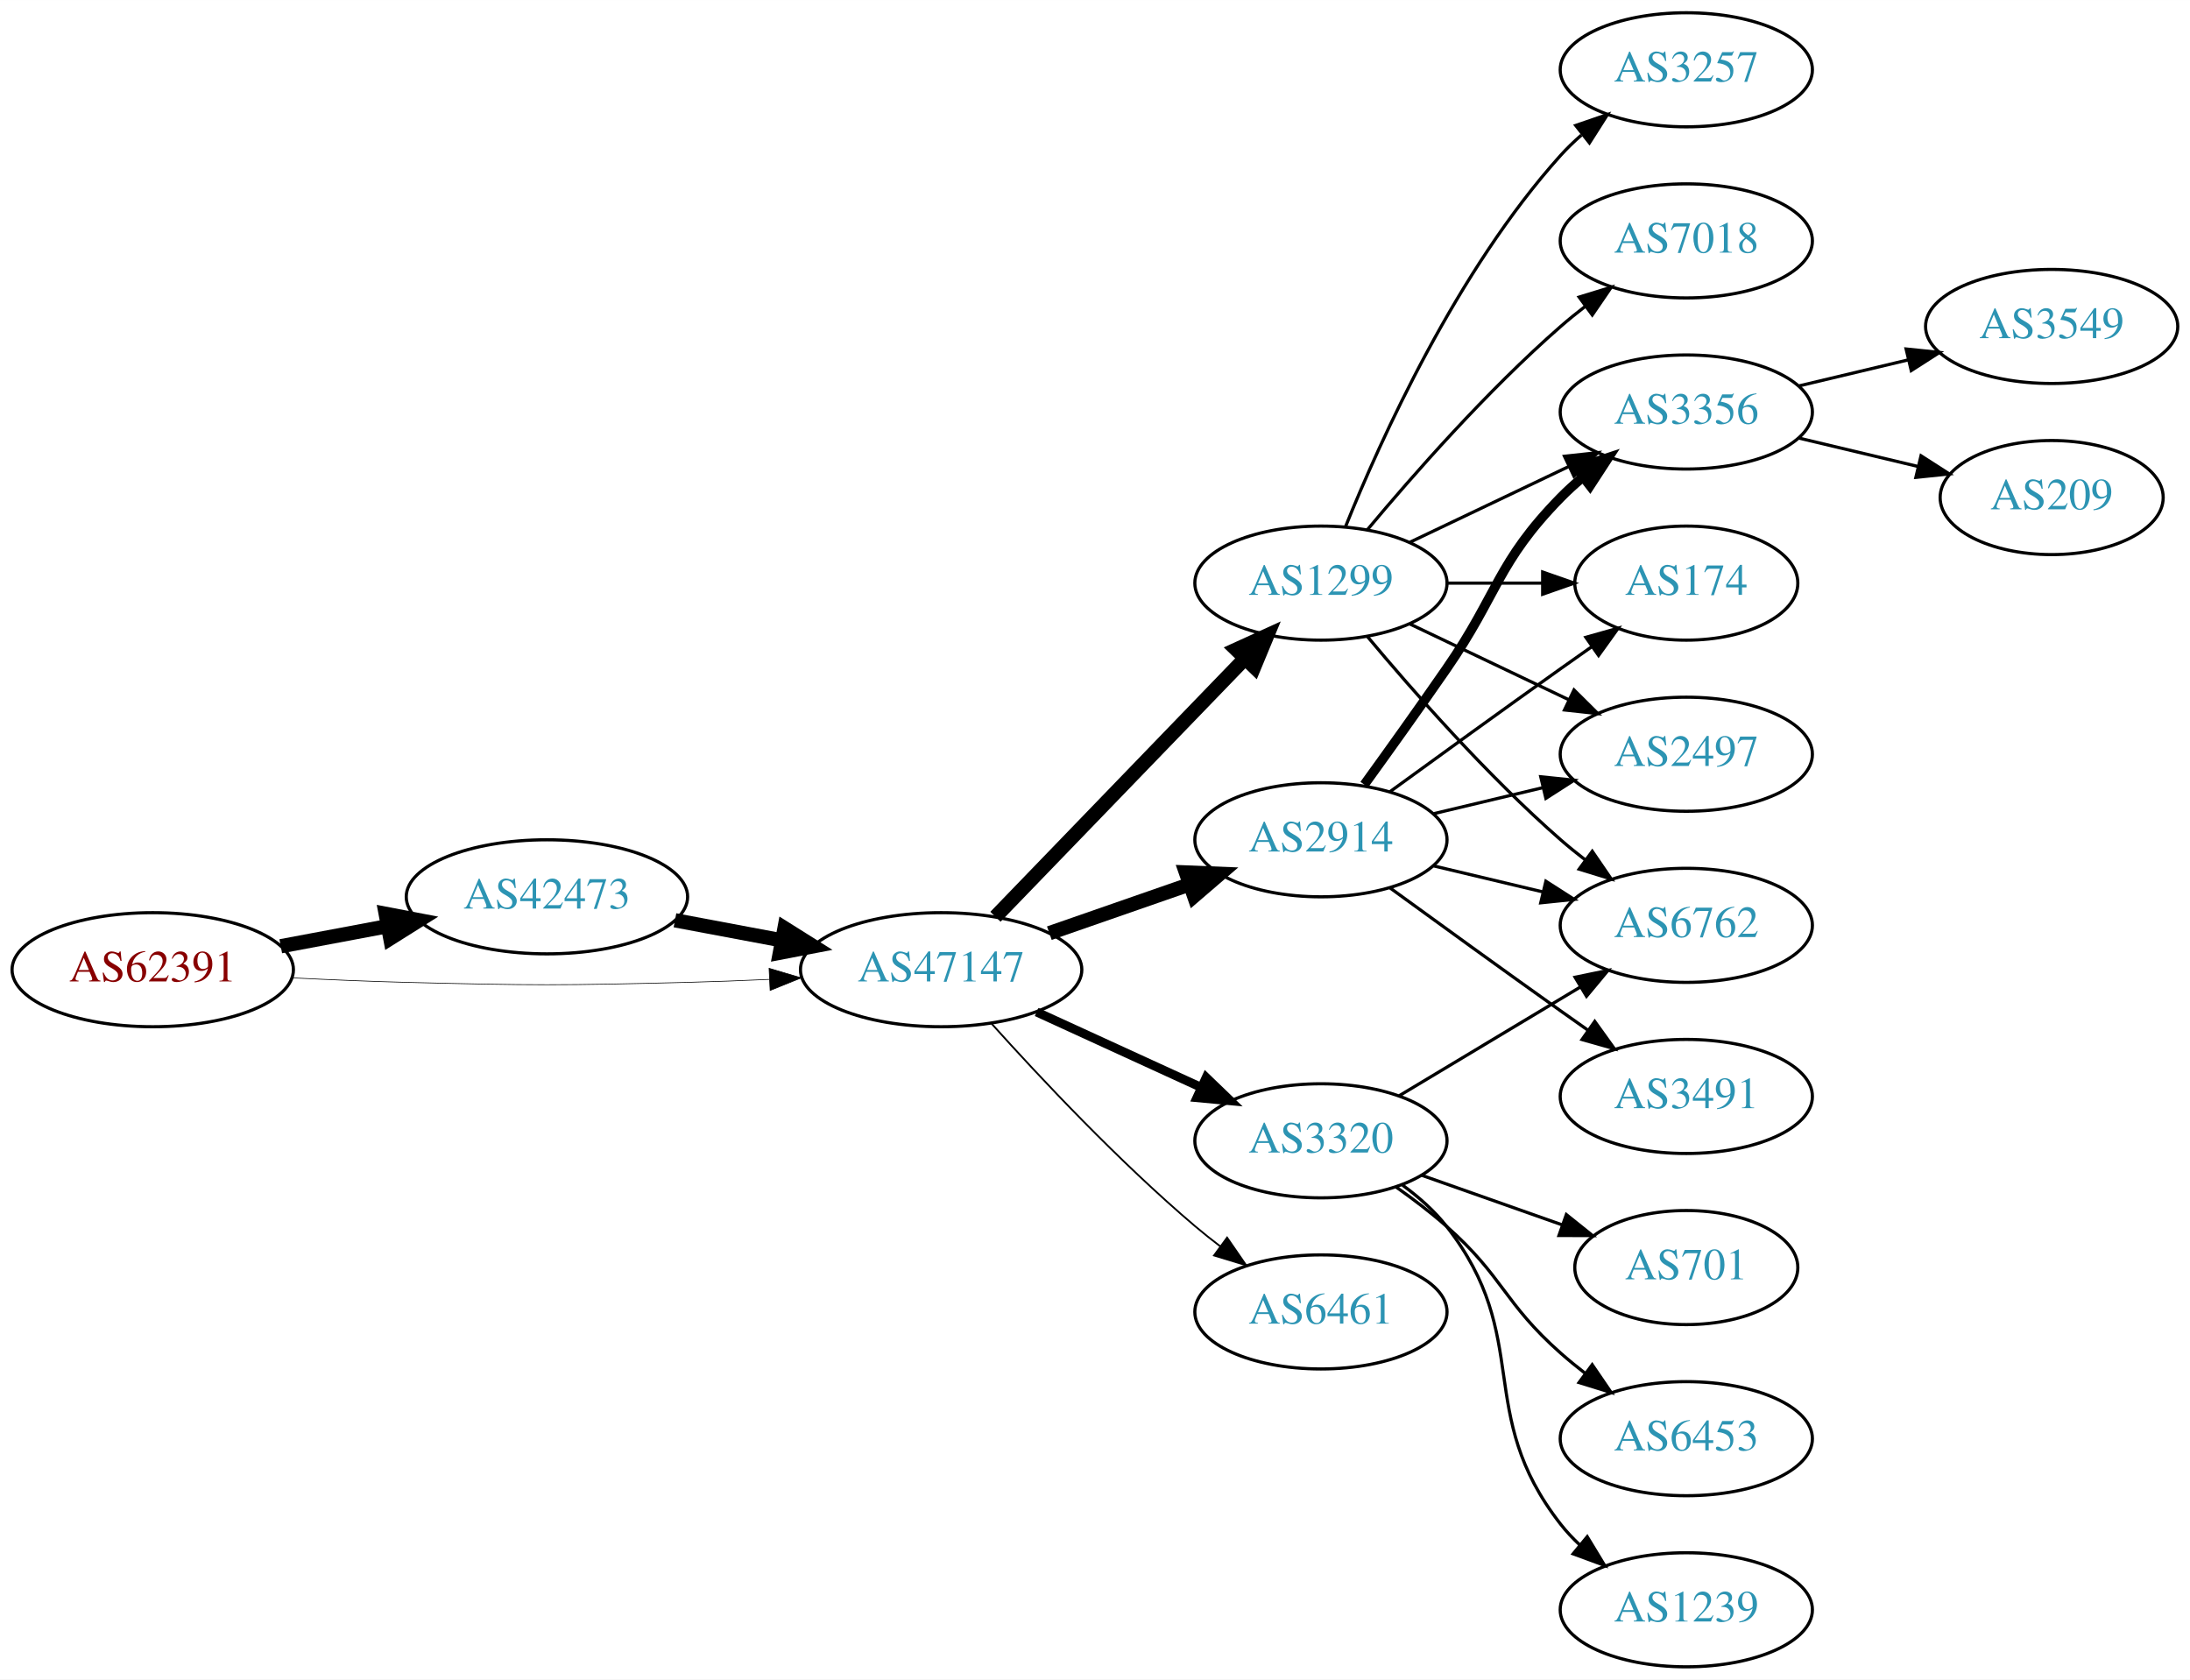
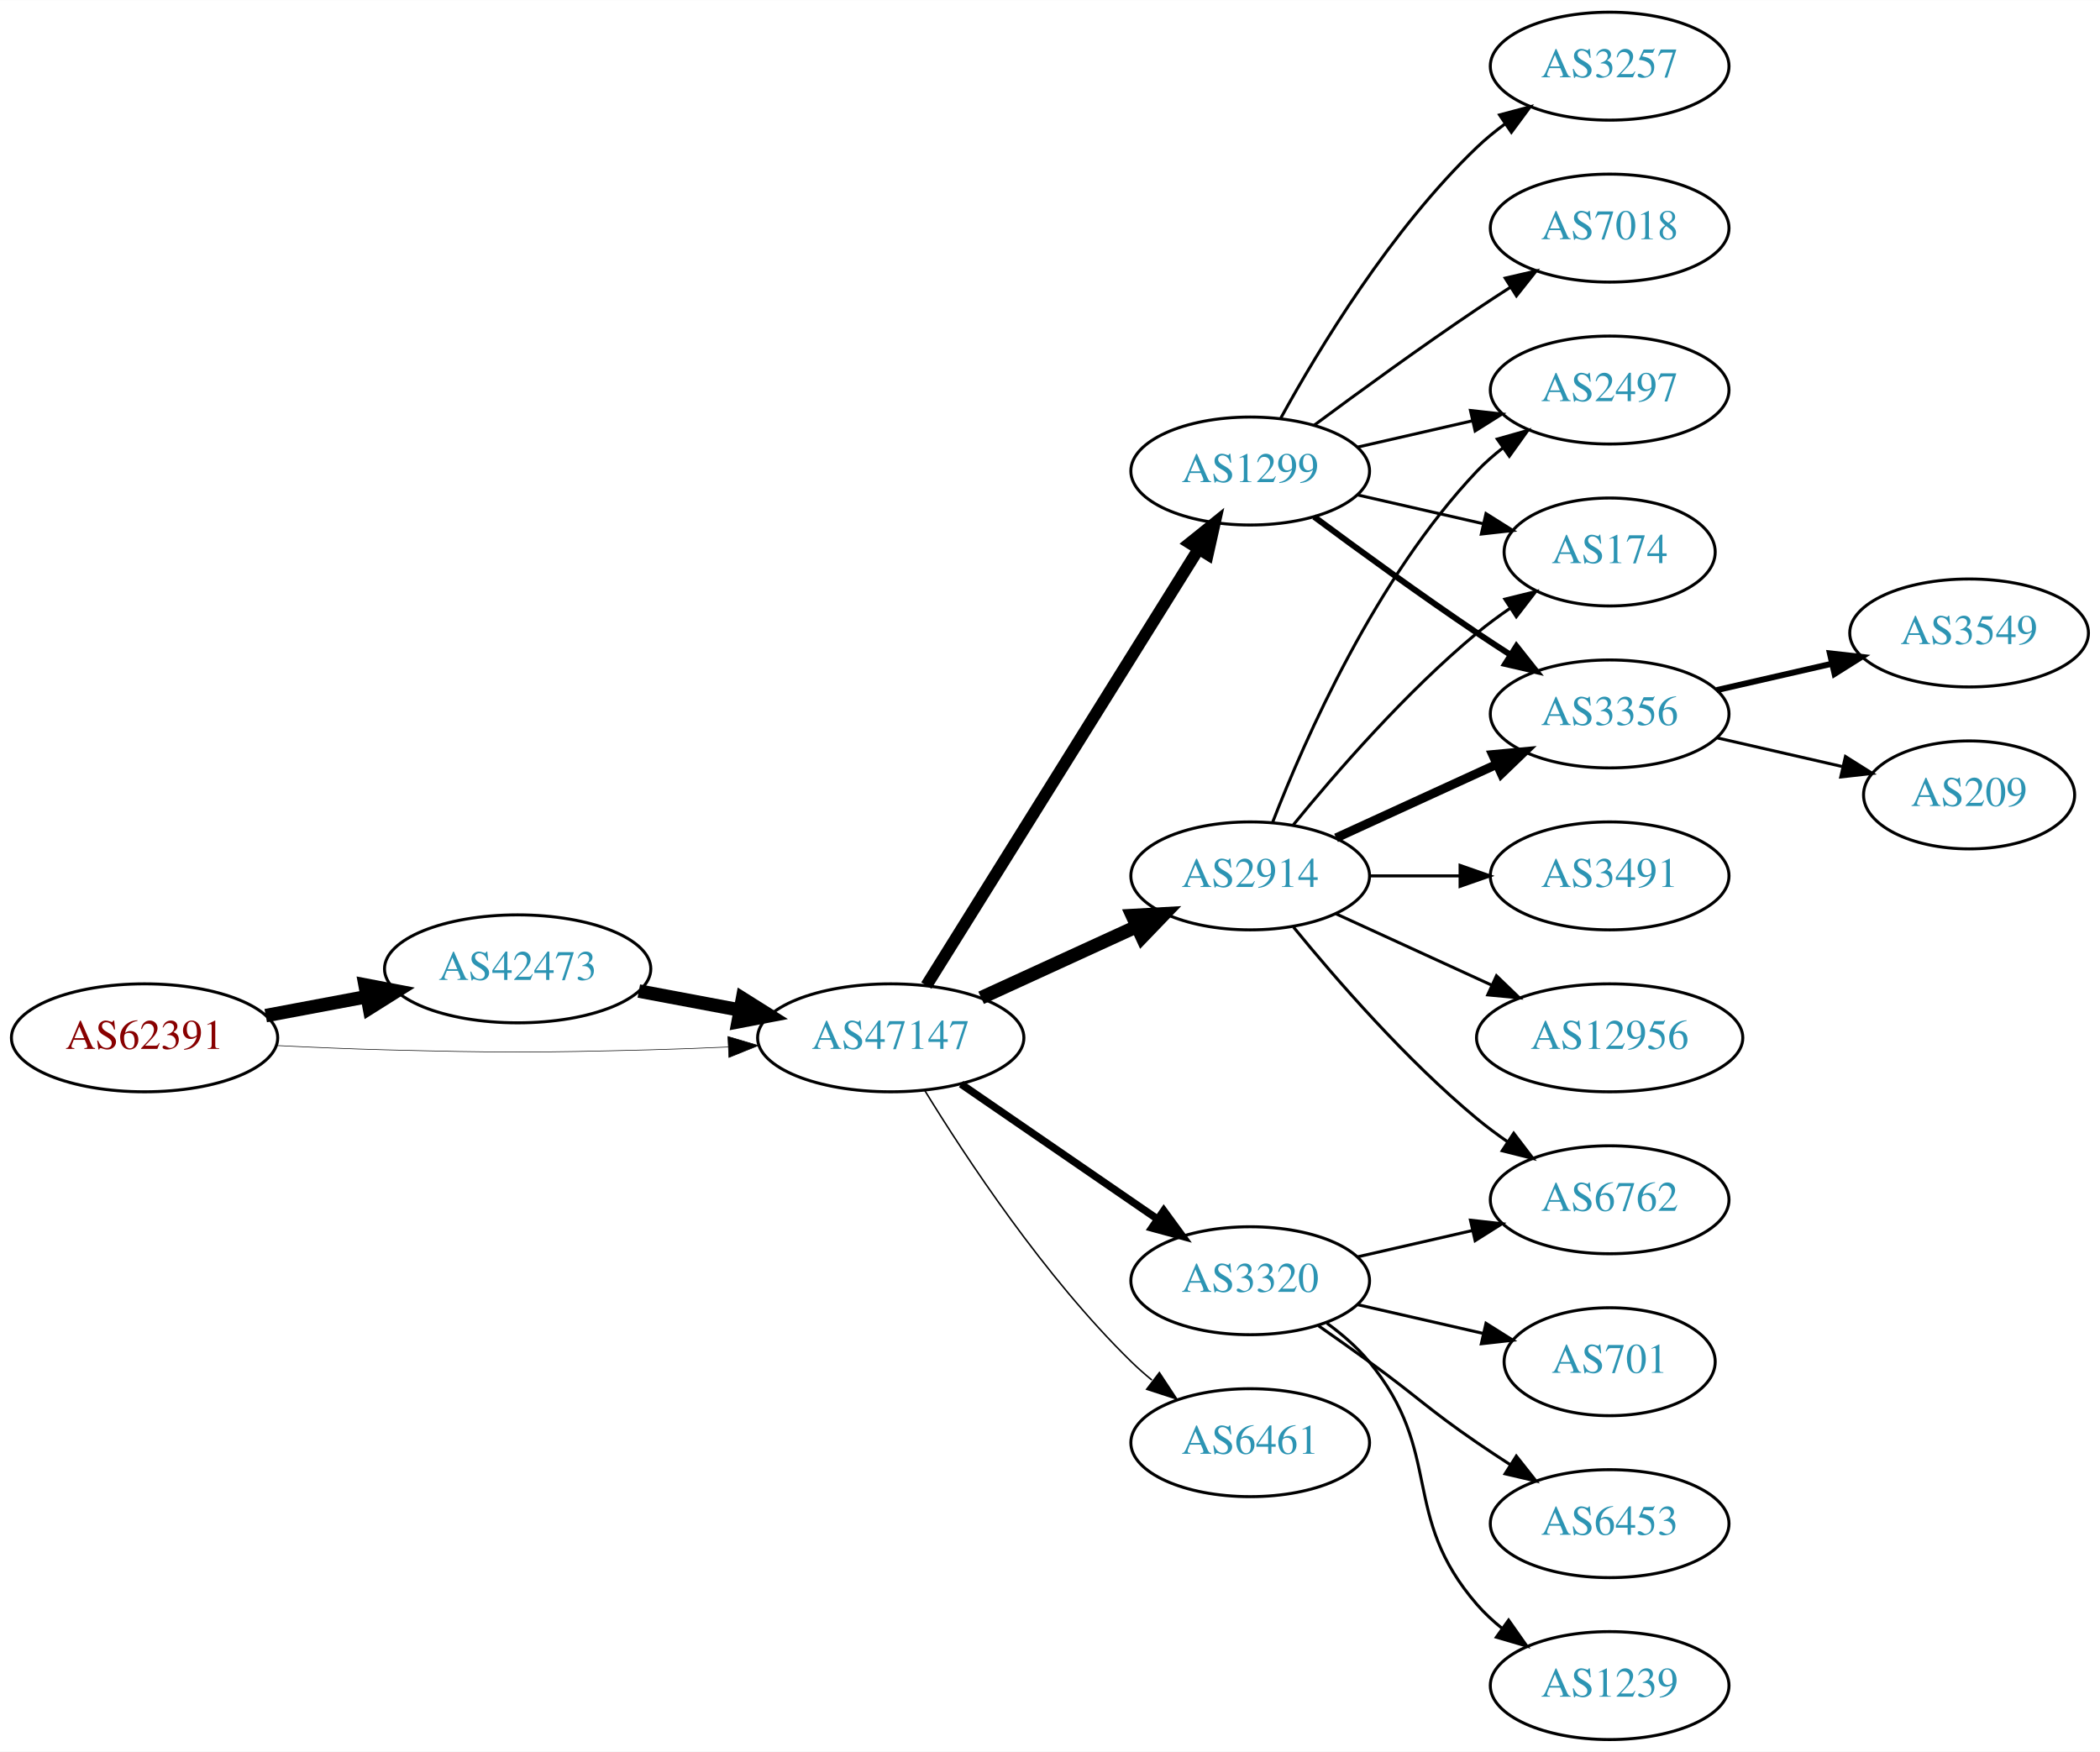
- <svg xmlns="http://www.w3.org/2000/svg" xmlns:xlink="http://www.w3.org/1999/xlink" width="691pt" height="530pt" viewBox="0.00 0.00 691.06 530.00">
-   <g id="graph0" class="graph" transform="scale(1 1) rotate(0) translate(4 526)">
-     <polygon fill="white" stroke="none" points="-4,4 -4,-526 687.055,-526 687.055,4 -4,4" />
+ <svg xmlns="http://www.w3.org/2000/svg" xmlns:xlink="http://www.w3.org/1999/xlink" width="700pt" height="584pt" viewBox="0.00 0.00 700.15 584.00">
+   <g id="graph0" class="graph" transform="scale(1 1) rotate(0) translate(4 580)">
+     <polygon fill="white" stroke="none" points="-4,4 -4,-580 696.155,-580 696.155,4 -4,4" />
    <g id="node1" class="node">
      <g id="a_node1">
        <a xlink:href="/asn/62391" xlink:title="AS62391 ~ Comm-IT EDV DienstleistungsgmbH [AT]">
-           <ellipse fill="#ffffff" stroke="black" cx="44.196" cy="-220" rx="44.393" ry="18" />
-           <text text-anchor="middle" x="44.196" y="-216.3" font-family="Times,serif" font-size="14.00" fill="#880000">AS62391</text>
+           <ellipse fill="#ffffff" stroke="black" cx="44.196" cy="-234" rx="44.393" ry="18" />
+           <text text-anchor="middle" x="44.196" y="-230.3" font-family="Times,serif" font-size="14.00" fill="#880000">AS62391</text>
        </a>
      </g>
    </g>
    <g id="node2" class="node">
      <g id="a_node2">
        <a xlink:href="/asn/42473" xlink:title="AS42473 ~ ANEXIA Internetdienstleistungs GmbH [AT]">
-           <ellipse fill="#ffffff" stroke="black" cx="168.588" cy="-243" rx="44.393" ry="18" />
-           <text text-anchor="middle" x="168.588" y="-239.3" font-family="Times,serif" font-size="14.00" fill="#2c94b3">AS42473</text>
+           <ellipse fill="#ffffff" stroke="black" cx="168.588" cy="-257" rx="44.393" ry="18" />
+           <text text-anchor="middle" x="168.588" y="-253.3" font-family="Times,serif" font-size="14.00" fill="#2c94b3">AS42473</text>
        </a>
      </g>
    </g>
    <g id="edge1" class="edge">
-       <path fill="none" stroke="black" stroke-width="4.5" d="M84.595,-227.404C95.296,-229.415 107.019,-231.618 118.196,-233.718" />
-       <polygon fill="black" stroke="black" stroke-width="4.5" points="117.707,-237.633 128.263,-235.61 119.162,-229.893 117.707,-237.633" />
+       <path fill="none" stroke="black" stroke-width="4.5" d="M84.595,-241.404C95.296,-243.415 107.019,-245.618 118.196,-247.718" />
+       <polygon fill="black" stroke="black" stroke-width="4.5" points="117.707,-251.633 128.263,-249.61 119.162,-243.893 117.707,-251.633" />
    </g>
    <g id="node3" class="node">
      <g id="a_node3">
        <a xlink:href="/asn/47147" xlink:title="AS47147 ~ ANEXIA Internetdienstleistungs GmbH [AT]">
-           <ellipse fill="#ffffff" stroke="black" cx="292.98" cy="-220" rx="44.393" ry="18" />
-           <text text-anchor="middle" x="292.98" y="-216.3" font-family="Times,serif" font-size="14.00" fill="#2c94b3">AS47147</text>
+           <ellipse fill="#ffffff" stroke="black" cx="292.98" cy="-234" rx="44.393" ry="18" />
+           <text text-anchor="middle" x="292.98" y="-230.3" font-family="Times,serif" font-size="14.00" fill="#2c94b3">AS47147</text>
        </a>
      </g>
    </g>
    <g id="edge2" class="edge">
-       <path fill="none" stroke="black" stroke-width="0.214" d="M88.339,-217.425C100.033,-216.835 112.694,-216.295 124.392,-216 163.665,-215.009 173.511,-215.009 212.784,-216 221.192,-216.212 230.098,-216.551 238.784,-216.944" />
-       <polygon fill="black" stroke="black" stroke-width="0.214" points="238.682,-220.443 248.838,-217.425 239.017,-213.451 238.682,-220.443" />
+       <path fill="none" stroke="black" stroke-width="0.205" d="M88.339,-231.425C100.033,-230.835 112.694,-230.295 124.392,-230 163.665,-229.009 173.511,-229.009 212.784,-230 221.192,-230.212 230.098,-230.551 238.784,-230.944" />
+       <polygon fill="black" stroke="black" stroke-width="0.205" points="238.682,-234.443 248.838,-231.425 239.017,-227.451 238.682,-234.443" />
    </g>
    <g id="edge3" class="edge">
-       <path fill="none" stroke="black" stroke-width="4.5" d="M208.988,-235.596C219.688,-233.585 231.411,-231.382 242.589,-229.282" />
-       <polygon fill="black" stroke="black" stroke-width="4.5" points="243.554,-233.107 252.655,-227.39 242.1,-225.367 243.554,-233.107" />
+       <path fill="none" stroke="black" stroke-width="4.5" d="M208.988,-249.596C219.688,-247.585 231.411,-245.382 242.589,-243.282" />
+       <polygon fill="black" stroke="black" stroke-width="4.5" points="243.554,-247.107 252.655,-241.39 242.1,-239.367 243.554,-247.107" />
    </g>
    <g id="node4" class="node">
      <g id="a_node4">
        <a xlink:href="/asn/1299" xlink:title="AS1299 ~ Telia Carrier [EU]">
-           <ellipse fill="#ffffff" stroke="black" cx="412.823" cy="-342" rx="39.794" ry="18" />
-           <text text-anchor="middle" x="412.823" y="-338.3" font-family="Times,serif" font-size="14.00" fill="#2c94b3">AS1299</text>
+           <ellipse fill="#ffffff" stroke="black" cx="412.823" cy="-423" rx="39.794" ry="18" />
+           <text text-anchor="middle" x="412.823" y="-419.3" font-family="Times,serif" font-size="14.00" fill="#2c94b3">AS1299</text>
        </a>
      </g>
    </g>
    <g id="edge4" class="edge">
-       <path fill="none" stroke="black" stroke-width="4.5" d="M310.119,-236.708C330.482,-257.789 365.636,-294.183 388.81,-318.175" />
-       <polygon fill="black" stroke="black" stroke-width="4.5" points="386.1,-321.037 395.879,-325.494 391.764,-315.566 386.1,-321.037" />
+       <path fill="none" stroke="black" stroke-width="4" d="M304.856,-251.442C325.639,-284.775 371.099,-357.686 395.528,-396.866" />
+       <polygon fill="black" stroke="black" stroke-width="4" points="392.713,-398.966 400.974,-405.6 398.653,-395.263 392.713,-398.966" />
    </g>
    <g id="node5" class="node">
      <g id="a_node5">
-         <a xlink:href="/asn/3320" xlink:title="AS3320 ~ DTAG [DE]">
-           <ellipse fill="#ffffff" stroke="black" cx="412.823" cy="-166" rx="39.794" ry="18" />
-           <text text-anchor="middle" x="412.823" y="-162.3" font-family="Times,serif" font-size="14.00" fill="#2c94b3">AS3320</text>
+         <a xlink:href="/asn/2914" xlink:title="AS2914 ~ NTT America, Inc. [US]">
+           <ellipse fill="#ffffff" stroke="black" cx="412.823" cy="-288" rx="39.794" ry="18" />
+           <text text-anchor="middle" x="412.823" y="-284.3" font-family="Times,serif" font-size="14.00" fill="#2c94b3">AS2914</text>
        </a>
      </g>
    </g>
    <g id="edge5" class="edge">
-       <path fill="none" stroke="black" stroke-width="2.812" d="M323.11,-206.652C338.721,-199.498 358.119,-190.609 374.791,-182.97" />
-       <polygon fill="black" stroke="black" stroke-width="2.812" points="376.61,-185.986 384.243,-178.638 373.694,-179.622 376.61,-185.986" />
+       <path fill="none" stroke="black" stroke-width="4.5" d="M323.11,-247.348C338.721,-254.502 358.119,-263.391 374.791,-271.03" />
+       <polygon fill="black" stroke="black" stroke-width="4.5" points="373.512,-274.775 384.243,-275.362 376.792,-267.616 373.512,-274.775" />
    </g>
    <g id="node6" class="node">
      <g id="a_node6">
-         <a xlink:href="/asn/2914" xlink:title="AS2914 ~ NTT America, Inc. [US]">
-           <ellipse fill="#ffffff" stroke="black" cx="412.823" cy="-261" rx="39.794" ry="18" />
-           <text text-anchor="middle" x="412.823" y="-257.3" font-family="Times,serif" font-size="14.00" fill="#2c94b3">AS2914</text>
+         <a xlink:href="/asn/3320" xlink:title="AS3320 ~ DTAG [DE]">
+           <ellipse fill="#ffffff" stroke="black" cx="412.823" cy="-153" rx="39.794" ry="18" />
+           <text text-anchor="middle" x="412.823" y="-149.3" font-family="Times,serif" font-size="14.00" fill="#2c94b3">AS3320</text>
        </a>
      </g>
    </g>
    <g id="edge6" class="edge">
-       <path fill="none" stroke="black" stroke-width="4.5" d="M327.12,-231.53C340.837,-236.302 356.877,-241.883 371.286,-246.896" />
-       <polygon fill="black" stroke="black" stroke-width="4.5" points="370.214,-250.692 380.953,-250.26 372.802,-243.255 370.214,-250.692" />
+       <path fill="none" stroke="black" stroke-width="2.5" d="M316.423,-218.574C335.004,-205.802 361.565,-187.545 381.945,-173.537" />
+       <polygon fill="black" stroke="black" stroke-width="2.5" points="384.001,-176.371 390.259,-167.822 380.036,-170.602 384.001,-176.371" />
    </g>
    <g id="node7" class="node">
      <g id="a_node7">
        <a xlink:href="/asn/6461" xlink:title="AS6461 ~ Zayo Bandwidth [US]">
-           <ellipse fill="#ffffff" stroke="black" cx="412.823" cy="-112" rx="39.794" ry="18" />
-           <text text-anchor="middle" x="412.823" y="-108.3" font-family="Times,serif" font-size="14.00" fill="#2c94b3">AS6461</text>
+           <ellipse fill="#ffffff" stroke="black" cx="412.823" cy="-99" rx="39.794" ry="18" />
+           <text text-anchor="middle" x="412.823" y="-95.3" font-family="Times,serif" font-size="14.00" fill="#2c94b3">AS6461</text>
        </a>
      </g>
    </g>
    <g id="edge7" class="edge">
-       <path fill="none" stroke="black" stroke-width="0.562" d="M308.913,-202.956C324.239,-185.903 349.175,-159.35 373.176,-139 375.674,-136.883 378.334,-134.768 381.045,-132.707" />
-       <polygon fill="black" stroke="black" stroke-width="0.562" points="383.212,-135.459 389.222,-126.734 379.082,-129.806 383.212,-135.459" />
+       <path fill="none" stroke="black" stroke-width="0.5" d="M304.246,-216.56C318.055,-194.009 344.243,-154.278 373.176,-126 375.317,-123.908 377.634,-121.863 380.034,-119.894" />
+       <polygon fill="black" stroke="black" stroke-width="0.5" points="382.544,-122.382 388.375,-113.536 378.301,-116.815 382.544,-122.382" />
    </g>
    <g id="node8" class="node">
      <g id="a_node8">
-         <a xlink:href="/asn/3356" xlink:title="AS3356 ~ Level 3 Parent, LLC [US]">
-           <ellipse fill="#ffffff" stroke="black" cx="528.116" cy="-396" rx="39.794" ry="18" />
-           <text text-anchor="middle" x="528.116" y="-392.3" font-family="Times,serif" font-size="14.00" fill="#2c94b3">AS3356</text>
-         </a>
-       </g>
-     </g>
-     <g id="edge8" class="edge">
-       <path fill="none" stroke="black" d="M440.959,-354.934C455.953,-362.081 474.774,-371.052 490.998,-378.785" />
-       <polygon fill="black" stroke="black" points="489.668,-382.028 500.201,-383.171 492.68,-375.709 489.668,-382.028" />
-     </g>
-     <g id="node9" class="node">
-       <g id="a_node9">
-         <a xlink:href="/asn/3257" xlink:title="AS3257 ~ GTT [DE]">
-           <ellipse fill="#ffffff" stroke="black" cx="528.116" cy="-504" rx="39.794" ry="18" />
-           <text text-anchor="middle" x="528.116" y="-500.3" font-family="Times,serif" font-size="14.00" fill="#2c94b3">AS3257</text>
-         </a>
-       </g>
-     </g>
-     <g id="edge9" class="edge">
-       <path fill="none" stroke="black" d="M420.571,-359.787C431.622,-387.243 455.675,-440.578 488.469,-477 490.472,-479.224 492.691,-481.363 495.023,-483.397" />
-       <polygon fill="black" stroke="black" points="493.221,-486.433 503.242,-489.873 497.554,-480.935 493.221,-486.433" />
+         <a xlink:href="/asn/2497" xlink:title="AS2497 ~ Internet Initiative Japan Inc. [JP]">
+           <ellipse fill="#ffffff" stroke="black" cx="532.666" cy="-450" rx="39.794" ry="18" />
+           <text text-anchor="middle" x="532.666" y="-446.3" font-family="Times,serif" font-size="14.00" fill="#2c94b3">AS2497</text>
+         </a>
+       </g>
+     </g>
+     <g id="edge21" class="edge">
+       <path fill="none" stroke="black" d="M448.542,-430.955C460.542,-433.704 474.163,-436.825 486.856,-439.733" />
+       <polygon fill="black" stroke="black" points="486.258,-443.187 496.787,-442.009 487.821,-436.364 486.258,-443.187" />
    </g>
    <g id="node10" class="node">
      <g id="a_node10">
        <a xlink:href="/asn/174" xlink:title="AS174 ~ Cogent Communications [US]">
-           <ellipse fill="#ffffff" stroke="black" cx="528.116" cy="-342" rx="35.194" ry="18" />
-           <text text-anchor="middle" x="528.116" y="-338.3" font-family="Times,serif" font-size="14.00" fill="#2c94b3">AS174</text>
-         </a>
-       </g>
-     </g>
-     <g id="edge10" class="edge">
-       <path fill="none" stroke="black" d="M452.495,-342C462.201,-342 472.691,-342 482.654,-342" />
-       <polygon fill="black" stroke="black" points="482.79,-345.5 492.79,-342 482.79,-338.5 482.79,-345.5" />
+           <ellipse fill="#ffffff" stroke="black" cx="532.666" cy="-396" rx="35.194" ry="18" />
+           <text text-anchor="middle" x="532.666" y="-392.3" font-family="Times,serif" font-size="14.00" fill="#2c94b3">AS174</text>
+         </a>
+       </g>
+     </g>
+     <g id="edge22" class="edge">
+       <path fill="none" stroke="black" d="M448.542,-415.045C461.635,-412.045 476.657,-408.604 490.298,-405.478" />
+       <polygon fill="black" stroke="black" points="491.439,-408.807 500.405,-403.162 489.876,-401.984 491.439,-408.807" />
    </g>
    <g id="node11" class="node">
      <g id="a_node11">
-         <a xlink:href="/asn/2497" xlink:title="AS2497 ~ Internet Initiative Japan Inc. [JP]">
-           <ellipse fill="#ffffff" stroke="black" cx="528.116" cy="-288" rx="39.794" ry="18" />
-           <text text-anchor="middle" x="528.116" y="-284.3" font-family="Times,serif" font-size="14.00" fill="#2c94b3">AS2497</text>
-         </a>
-       </g>
+         <a xlink:href="/asn/3356" xlink:title="AS3356 ~ Level 3 Parent, LLC [US]">
+           <ellipse fill="#ffffff" stroke="black" cx="532.666" cy="-342" rx="39.794" ry="18" />
+           <text text-anchor="middle" x="532.666" y="-338.3" font-family="Times,serif" font-size="14.00" fill="#2c94b3">AS3356</text>
+         </a>
+       </g>
+     </g>
+     <g id="edge19" class="edge">
+       <path fill="none" stroke="black" stroke-width="2" d="M434.153,-407.723C449.016,-396.696 469.76,-381.593 488.469,-369 492.018,-366.611 495.769,-364.161 499.517,-361.758" />
+       <polygon fill="black" stroke="black" stroke-width="2" points="501.585,-364.591 508.166,-356.288 497.843,-358.675 501.585,-364.591" />
+     </g>
+     <g id="node17" class="node">
+       <g id="a_node17">
+         <a xlink:href="/asn/7018" xlink:title="AS7018 ~ AT&amp;T Services, Inc. [US]">
+           <ellipse fill="#ffffff" stroke="black" cx="532.666" cy="-504" rx="39.794" ry="18" />
+           <text text-anchor="middle" x="532.666" y="-500.3" font-family="Times,serif" font-size="14.00" fill="#2c94b3">AS7018</text>
+         </a>
+       </g>
+     </g>
+     <g id="edge18" class="edge">
+       <path fill="none" stroke="black" d="M434.153,-438.277C449.016,-449.304 469.76,-464.407 488.469,-477 492.018,-479.389 495.769,-481.839 499.517,-484.242" />
+       <polygon fill="black" stroke="black" points="497.843,-487.325 508.166,-489.712 501.585,-481.409 497.843,-487.325" />
+     </g>
+     <g id="node18" class="node">
+       <g id="a_node18">
+         <a xlink:href="/asn/3257" xlink:title="AS3257 ~ GTT [DE]">
+           <ellipse fill="#ffffff" stroke="black" cx="532.666" cy="-558" rx="39.794" ry="18" />
+           <text text-anchor="middle" x="532.666" y="-554.3" font-family="Times,serif" font-size="14.00" fill="#2c94b3">AS3257</text>
+         </a>
+       </g>
+     </g>
+     <g id="edge20" class="edge">
+       <path fill="none" stroke="black" d="M423.064,-440.713C435.61,-463.561 459.787,-503.611 488.469,-531 491.338,-533.739 494.527,-536.347 497.836,-538.785" />
+       <polygon fill="black" stroke="black" points="495.959,-541.742 506.195,-544.477 499.899,-535.956 495.959,-541.742" />
+     </g>
+     <g id="edge8" class="edge">
+       <path fill="none" stroke="black" d="M420.346,-305.994C431.097,-333.728 454.754,-387.429 488.469,-423 491.055,-425.728 493.973,-428.294 497.041,-430.677" />
+       <polygon fill="black" stroke="black" points="495.195,-433.658 505.389,-436.543 499.219,-427.93 495.195,-433.658" />
+     </g>
+     <g id="node9" class="node">
+       <g id="a_node9">
+         <a xlink:href="/asn/6762" xlink:title="AS6762 ~ TELECOM ITALIA SPARKLE S.p.A. [IT]">
+           <ellipse fill="#ffffff" stroke="black" cx="532.666" cy="-180" rx="39.794" ry="18" />
+           <text text-anchor="middle" x="532.666" y="-176.3" font-family="Times,serif" font-size="14.00" fill="#2c94b3">AS6762</text>
+         </a>
+       </g>
+     </g>
+     <g id="edge9" class="edge">
+       <path fill="none" stroke="black" d="M427.242,-270.935C441.357,-253.625 464.771,-226.655 488.469,-207 491.686,-204.332 495.186,-201.73 498.757,-199.259" />
+       <polygon fill="black" stroke="black" points="500.68,-202.183 507.113,-193.764 496.835,-196.334 500.68,-202.183" />
+     </g>
+     <g id="edge10" class="edge">
+       <path fill="none" stroke="black" d="M427.242,-305.065C441.357,-322.375 464.771,-349.345 488.469,-369 491.933,-371.872 495.725,-374.669 499.58,-377.308" />
+       <polygon fill="black" stroke="black" points="497.722,-380.275 508.012,-382.797 501.541,-374.408 497.722,-380.275" />
    </g>
    <g id="edge11" class="edge">
-       <path fill="none" stroke="black" d="M440.959,-329.066C455.953,-321.919 474.774,-312.948 490.998,-305.215" />
-       <polygon fill="black" stroke="black" points="492.68,-308.291 500.201,-300.829 489.668,-301.972 492.68,-308.291" />
+       <path fill="none" stroke="black" stroke-width="3" d="M441.452,-300.661C457.409,-307.973 477.679,-317.261 494.962,-325.181" />
+       <polygon fill="black" stroke="black" stroke-width="3" points="493.661,-328.435 504.21,-329.419 496.577,-322.071 493.661,-328.435" />
    </g>
    <g id="node12" class="node">
      <g id="a_node12">
-         <a xlink:href="/asn/7018" xlink:title="AS7018 ~ AT&amp;T Services, Inc. [US]">
-           <ellipse fill="#ffffff" stroke="black" cx="528.116" cy="-450" rx="39.794" ry="18" />
-           <text text-anchor="middle" x="528.116" y="-446.3" font-family="Times,serif" font-size="14.00" fill="#2c94b3">AS7018</text>
+         <a xlink:href="/asn/12956" xlink:title="AS12956 ~ TELXIUS [ES]">
+           <ellipse fill="#ffffff" stroke="black" cx="532.666" cy="-234" rx="44.393" ry="18" />
+           <text text-anchor="middle" x="532.666" y="-230.3" font-family="Times,serif" font-size="14.00" fill="#2c94b3">AS12956</text>
        </a>
      </g>
    </g>
    <g id="edge12" class="edge">
-       <path fill="none" stroke="black" d="M427.453,-358.817C441.736,-375.929 465.282,-402.745 488.469,-423 490.935,-425.154 493.574,-427.294 496.271,-429.372" />
-       <polygon fill="black" stroke="black" points="494.296,-432.264 504.425,-435.37 498.444,-426.625 494.296,-432.264" />
+       <path fill="none" stroke="black" d="M441.452,-275.339C456.95,-268.238 476.516,-259.272 493.463,-251.506" />
+       <polygon fill="black" stroke="black" points="494.933,-254.683 502.565,-247.335 492.016,-248.319 494.933,-254.683" />
    </g>
    <g id="node13" class="node">
      <g id="a_node13">
-         <a xlink:href="/asn/6762" xlink:title="AS6762 ~ TELECOM ITALIA SPARKLE S.p.A. [IT]">
-           <ellipse fill="#ffffff" stroke="black" cx="528.116" cy="-234" rx="39.794" ry="18" />
-           <text text-anchor="middle" x="528.116" y="-230.3" font-family="Times,serif" font-size="14.00" fill="#2c94b3">AS6762</text>
+         <a xlink:href="/asn/3491" xlink:title="AS3491 ~ PCCW Global, Inc. [US]">
+           <ellipse fill="#ffffff" stroke="black" cx="532.666" cy="-288" rx="39.794" ry="18" />
+           <text text-anchor="middle" x="532.666" y="-284.3" font-family="Times,serif" font-size="14.00" fill="#2c94b3">AS3491</text>
        </a>
      </g>
    </g>
    <g id="edge13" class="edge">
-       <path fill="none" stroke="black" d="M427.453,-325.183C441.736,-308.071 465.282,-281.255 488.469,-261 490.935,-258.846 493.574,-256.706 496.271,-254.628" />
-       <polygon fill="black" stroke="black" points="498.444,-257.375 504.425,-248.63 494.296,-251.736 498.444,-257.375" />
-     </g>
-     <g id="edge22" class="edge">
-       <path fill="none" stroke="black" d="M437.573,-180.255C454.19,-190.229 476.586,-203.671 494.822,-214.617" />
-       <polygon fill="black" stroke="black" points="493.022,-217.618 503.397,-219.764 496.624,-211.616 493.022,-217.618" />
-     </g>
-     <g id="node17" class="node">
-       <g id="a_node17">
+       <path fill="none" stroke="black" d="M452.736,-288C462.289,-288 472.639,-288 482.601,-288" />
+       <polygon fill="black" stroke="black" points="482.794,-291.5 492.794,-288 482.794,-284.5 482.794,-291.5" />
+     </g>
+     <g id="edge17" class="edge">
+       <path fill="none" stroke="black" d="M448.542,-160.955C460.542,-163.704 474.163,-166.825 486.856,-169.733" />
+       <polygon fill="black" stroke="black" points="486.258,-173.187 496.787,-172.009 487.821,-166.364 486.258,-173.187" />
+     </g>
+     <g id="node14" class="node">
+       <g id="a_node14">
        <a xlink:href="/asn/701" xlink:title="AS701 ~ UUNET [US]">
-           <ellipse fill="#ffffff" stroke="black" cx="528.116" cy="-126" rx="35.194" ry="18" />
-           <text text-anchor="middle" x="528.116" y="-122.3" font-family="Times,serif" font-size="14.00" fill="#2c94b3">AS701</text>
-         </a>
-       </g>
-     </g>
-     <g id="edge21" class="edge">
-       <path fill="none" stroke="black" d="M444.781,-155.07C458.408,-150.258 474.552,-144.559 488.918,-139.486" />
-       <polygon fill="black" stroke="black" points="490.263,-142.723 498.527,-136.094 487.933,-136.123 490.263,-142.723" />
-     </g>
-     <g id="node18" class="node">
-       <g id="a_node18">
+           <ellipse fill="#ffffff" stroke="black" cx="532.666" cy="-126" rx="35.194" ry="18" />
+           <text text-anchor="middle" x="532.666" y="-122.3" font-family="Times,serif" font-size="14.00" fill="#2c94b3">AS701</text>
+         </a>
+       </g>
+     </g>
+     <g id="edge14" class="edge">
+       <path fill="none" stroke="black" d="M448.542,-145.045C461.635,-142.045 476.657,-138.604 490.298,-135.478" />
+       <polygon fill="black" stroke="black" points="491.439,-138.807 500.405,-133.162 489.876,-131.984 491.439,-138.807" />
+     </g>
+     <g id="node15" class="node">
+       <g id="a_node15">
        <a xlink:href="/asn/6453" xlink:title="AS6453 ~ TATA COMMUNICATIONS (AMERICA) INC [US]">
-           <ellipse fill="#ffffff" stroke="black" cx="528.116" cy="-72" rx="39.794" ry="18" />
-           <text text-anchor="middle" x="528.116" y="-68.3" font-family="Times,serif" font-size="14.00" fill="#2c94b3">AS6453</text>
-         </a>
-       </g>
-     </g>
-     <g id="edge23" class="edge">
-       <path fill="none" stroke="black" d="M436.55,-151.411C441.95,-147.6 447.564,-143.337 452.469,-139 470.389,-123.159 470.55,-114.841 488.469,-99 490.922,-96.832 493.552,-94.682 496.244,-92.597" />
-       <polygon fill="black" stroke="black" points="498.42,-95.342 504.389,-86.589 494.264,-89.709 498.42,-95.342" />
+           <ellipse fill="#ffffff" stroke="black" cx="532.666" cy="-72" rx="39.794" ry="18" />
+           <text text-anchor="middle" x="532.666" y="-68.3" font-family="Times,serif" font-size="14.00" fill="#2c94b3">AS6453</text>
+         </a>
+       </g>
+     </g>
+     <g id="edge15" class="edge">
+       <path fill="none" stroke="black" d="M435.58,-137.991C441.114,-134.121 447.033,-129.936 452.469,-126 468.669,-114.271 471.975,-110.311 488.469,-99 491.998,-96.581 495.735,-94.111 499.476,-91.698" />
+       <polygon fill="black" stroke="black" points="501.548,-94.528 508.117,-86.216 497.798,-88.618 501.548,-94.528" />
+     </g>
+     <g id="node16" class="node">
+       <g id="a_node16">
+         <a xlink:href="/asn/1239" xlink:title="AS1239 ~ Sprint [US]">
+           <ellipse fill="#ffffff" stroke="black" cx="532.666" cy="-18" rx="39.794" ry="18" />
+           <text text-anchor="middle" x="532.666" y="-14.3" font-family="Times,serif" font-size="14.00" fill="#2c94b3">AS1239</text>
+         </a>
+       </g>
+     </g>
+     <g id="edge16" class="edge">
+       <path fill="none" stroke="black" d="M438.404,-138.844C443.498,-135.128 448.512,-130.799 452.469,-126 477.534,-95.606 462.635,-74.742 488.469,-45 490.934,-42.162 493.771,-39.523 496.789,-37.094" />
+       <polygon fill="black" stroke="black" points="498.975,-39.833 505.067,-31.164 494.899,-34.142 498.975,-39.833" />
    </g>
    <g id="node19" class="node">
      <g id="a_node19">
-         <a xlink:href="/asn/1239" xlink:title="AS1239 ~ Sprint [US]">
-           <ellipse fill="#ffffff" stroke="black" cx="528.116" cy="-18" rx="39.794" ry="18" />
-           <text text-anchor="middle" x="528.116" y="-14.3" font-family="Times,serif" font-size="14.00" fill="#2c94b3">AS1239</text>
+         <a xlink:href="/asn/3549" xlink:title="AS3549 ~ Level 3 Parent, LLC [US]">
+           <ellipse fill="#ffffff" stroke="black" cx="652.508" cy="-369" rx="39.794" ry="18" />
+           <text text-anchor="middle" x="652.508" y="-365.3" font-family="Times,serif" font-size="14.00" fill="#2c94b3">AS3549</text>
+         </a>
+       </g>
+     </g>
+     <g id="edge23" class="edge">
+       <path fill="none" stroke="black" stroke-width="2" d="M568.385,-349.955C580.385,-352.704 594.006,-355.825 606.698,-358.733" />
+       <polygon fill="black" stroke="black" stroke-width="2" points="606.101,-362.187 616.63,-361.009 607.664,-355.364 606.101,-362.187" />
+     </g>
+     <g id="node20" class="node">
+       <g id="a_node20">
+         <a xlink:href="/asn/209" xlink:title="AS209 ~ CenturyLink Communications, LLC [US]">
+           <ellipse fill="#ffffff" stroke="black" cx="652.508" cy="-315" rx="35.194" ry="18" />
+           <text text-anchor="middle" x="652.508" y="-311.3" font-family="Times,serif" font-size="14.00" fill="#2c94b3">AS209</text>
        </a>
      </g>
    </g>
    <g id="edge24" class="edge">
-       <path fill="none" stroke="black" d="M438.593,-151.995C443.677,-148.272 448.639,-143.901 452.469,-139 480.017,-103.751 460.922,-80.249 488.469,-45 490.265,-42.703 492.309,-40.522 494.498,-38.469" />
-       <polygon fill="black" stroke="black" points="496.853,-41.064 502.346,-32.005 492.402,-35.661 496.853,-41.064" />
-     </g>
-     <g id="edge14" class="edge">
-       <path fill="none" stroke="black" stroke-width="3" d="M426.502,-278.406C434.118,-288.937 443.95,-302.67 452.469,-315 468.865,-338.731 468.297,-348.383 488.469,-369 490.562,-371.139 492.846,-373.218 495.222,-375.21" />
-       <polygon fill="black" stroke="black" stroke-width="3" points="493.466,-378.275 503.522,-381.611 497.741,-372.732 493.466,-378.275" />
-     </g>
-     <g id="edge18" class="edge">
-       <path fill="none" stroke="black" d="M434.671,-276.222C449.605,-287.091 470.219,-302.025 488.469,-315 491.68,-317.282 495.049,-319.661 498.403,-322.018" />
-       <polygon fill="black" stroke="black" points="496.415,-324.899 506.614,-327.77 500.432,-319.166 496.415,-324.899" />
-     </g>
-     <g id="edge15" class="edge">
-       <path fill="none" stroke="black" d="M448.43,-269.248C459.301,-271.838 471.456,-274.735 482.898,-277.462" />
-       <polygon fill="black" stroke="black" points="482.182,-280.889 492.721,-279.803 483.804,-274.08 482.182,-280.889" />
-     </g>
-     <g id="edge16" class="edge">
-       <path fill="none" stroke="black" d="M448.43,-252.752C459.301,-250.162 471.456,-247.265 482.898,-244.538" />
-       <polygon fill="black" stroke="black" points="483.804,-247.92 492.721,-242.197 482.182,-241.111 483.804,-247.92" />
-     </g>
-     <g id="node14" class="node">
-       <g id="a_node14">
-         <a xlink:href="/asn/3491" xlink:title="AS3491 ~ PCCW Global, Inc. [US]">
-           <ellipse fill="#ffffff" stroke="black" cx="528.116" cy="-180" rx="39.794" ry="18" />
-           <text text-anchor="middle" x="528.116" y="-176.3" font-family="Times,serif" font-size="14.00" fill="#2c94b3">AS3491</text>
-         </a>
-       </g>
-     </g>
-     <g id="edge17" class="edge">
-       <path fill="none" stroke="black" d="M434.671,-245.778C449.605,-234.909 470.219,-219.975 488.469,-207 491.29,-204.995 494.233,-202.915 497.181,-200.841" />
-       <polygon fill="black" stroke="black" points="499.227,-203.681 505.406,-195.074 495.208,-197.95 499.227,-203.681" />
-     </g>
-     <g id="node15" class="node">
-       <g id="a_node15">
-         <a xlink:href="/asn/3549" xlink:title="AS3549 ~ Level 3 Parent, LLC [US]">
-           <ellipse fill="#ffffff" stroke="black" cx="643.409" cy="-423" rx="39.794" ry="18" />
-           <text text-anchor="middle" x="643.409" y="-419.3" font-family="Times,serif" font-size="14.00" fill="#2c94b3">AS3549</text>
-         </a>
-       </g>
-     </g>
-     <g id="edge19" class="edge">
-       <path fill="none" stroke="black" d="M563.723,-404.248C574.594,-406.838 586.749,-409.735 598.191,-412.462" />
-       <polygon fill="black" stroke="black" points="597.475,-415.889 608.014,-414.803 599.097,-409.08 597.475,-415.889" />
-     </g>
-     <g id="node16" class="node">
-       <g id="a_node16">
-         <a xlink:href="/asn/209" xlink:title="AS209 ~ CenturyLink Communications, LLC [US]">
-           <ellipse fill="#ffffff" stroke="black" cx="643.409" cy="-369" rx="35.194" ry="18" />
-           <text text-anchor="middle" x="643.409" y="-365.3" font-family="Times,serif" font-size="14.00" fill="#2c94b3">AS209</text>
-         </a>
-       </g>
-     </g>
-     <g id="edge20" class="edge">
-       <path fill="none" stroke="black" d="M563.723,-387.752C575.518,-384.942 588.822,-381.771 601.09,-378.847" />
-       <polygon fill="black" stroke="black" points="602.179,-382.186 611.095,-376.463 600.556,-375.376 602.179,-382.186" />
+       <path fill="none" stroke="black" d="M568.385,-334.045C581.477,-331.045 596.499,-327.604 610.14,-324.478" />
+       <polygon fill="black" stroke="black" points="611.282,-327.807 620.247,-322.162 609.718,-320.984 611.282,-327.807" />
    </g>
  </g>
</svg>
